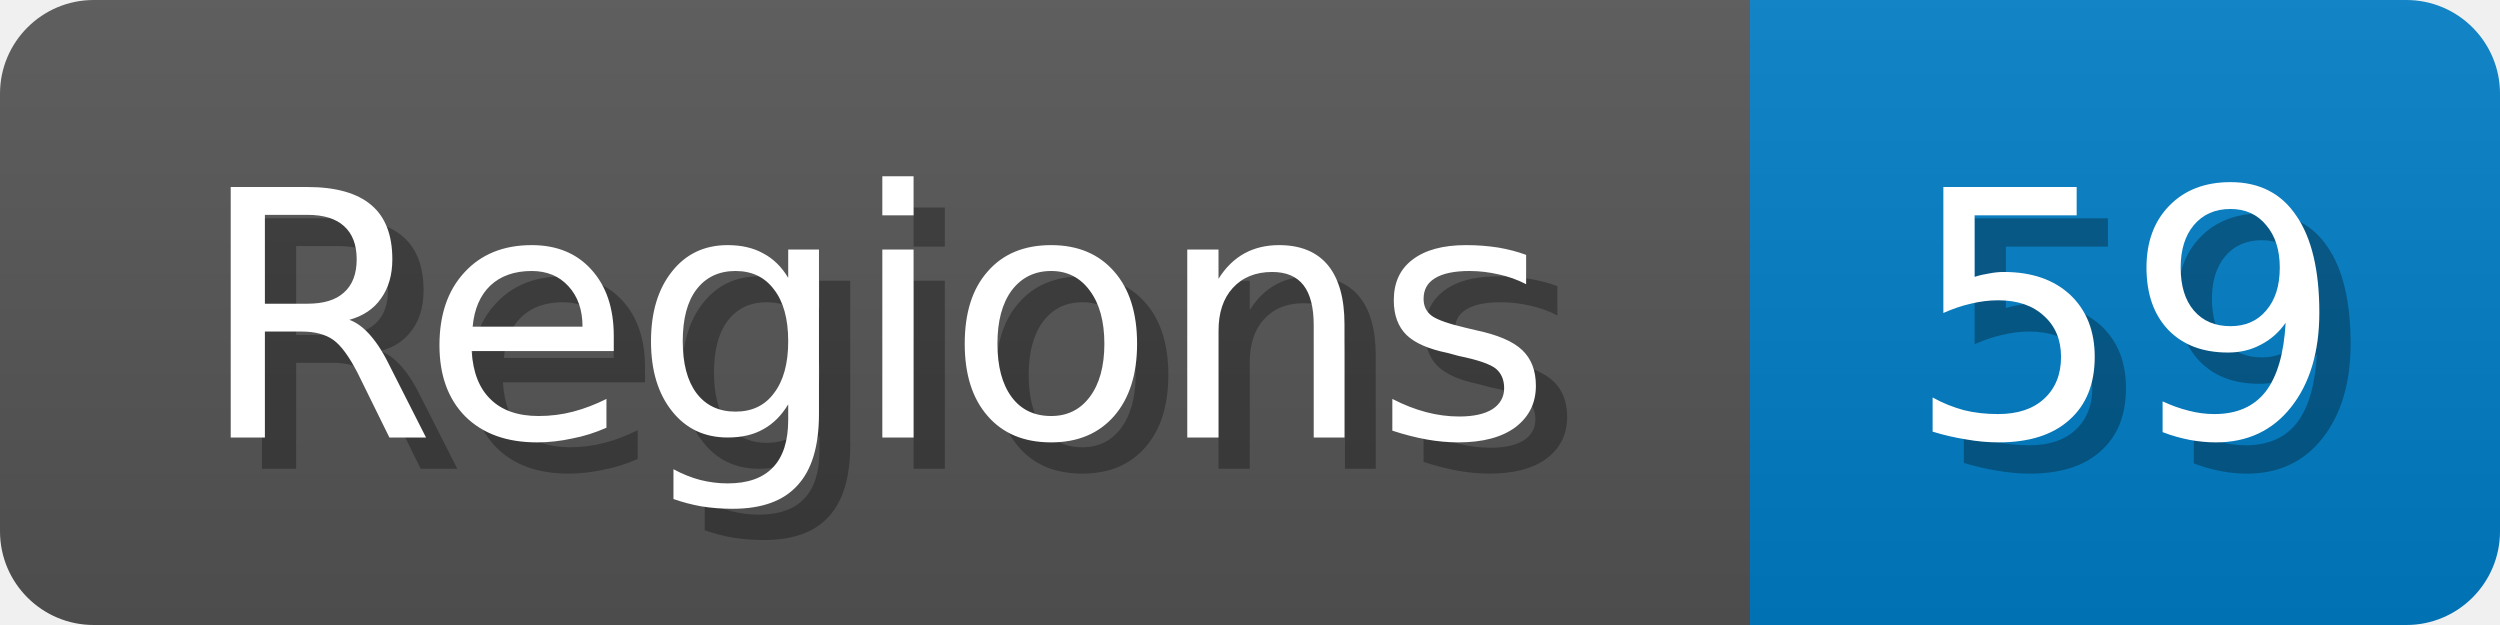
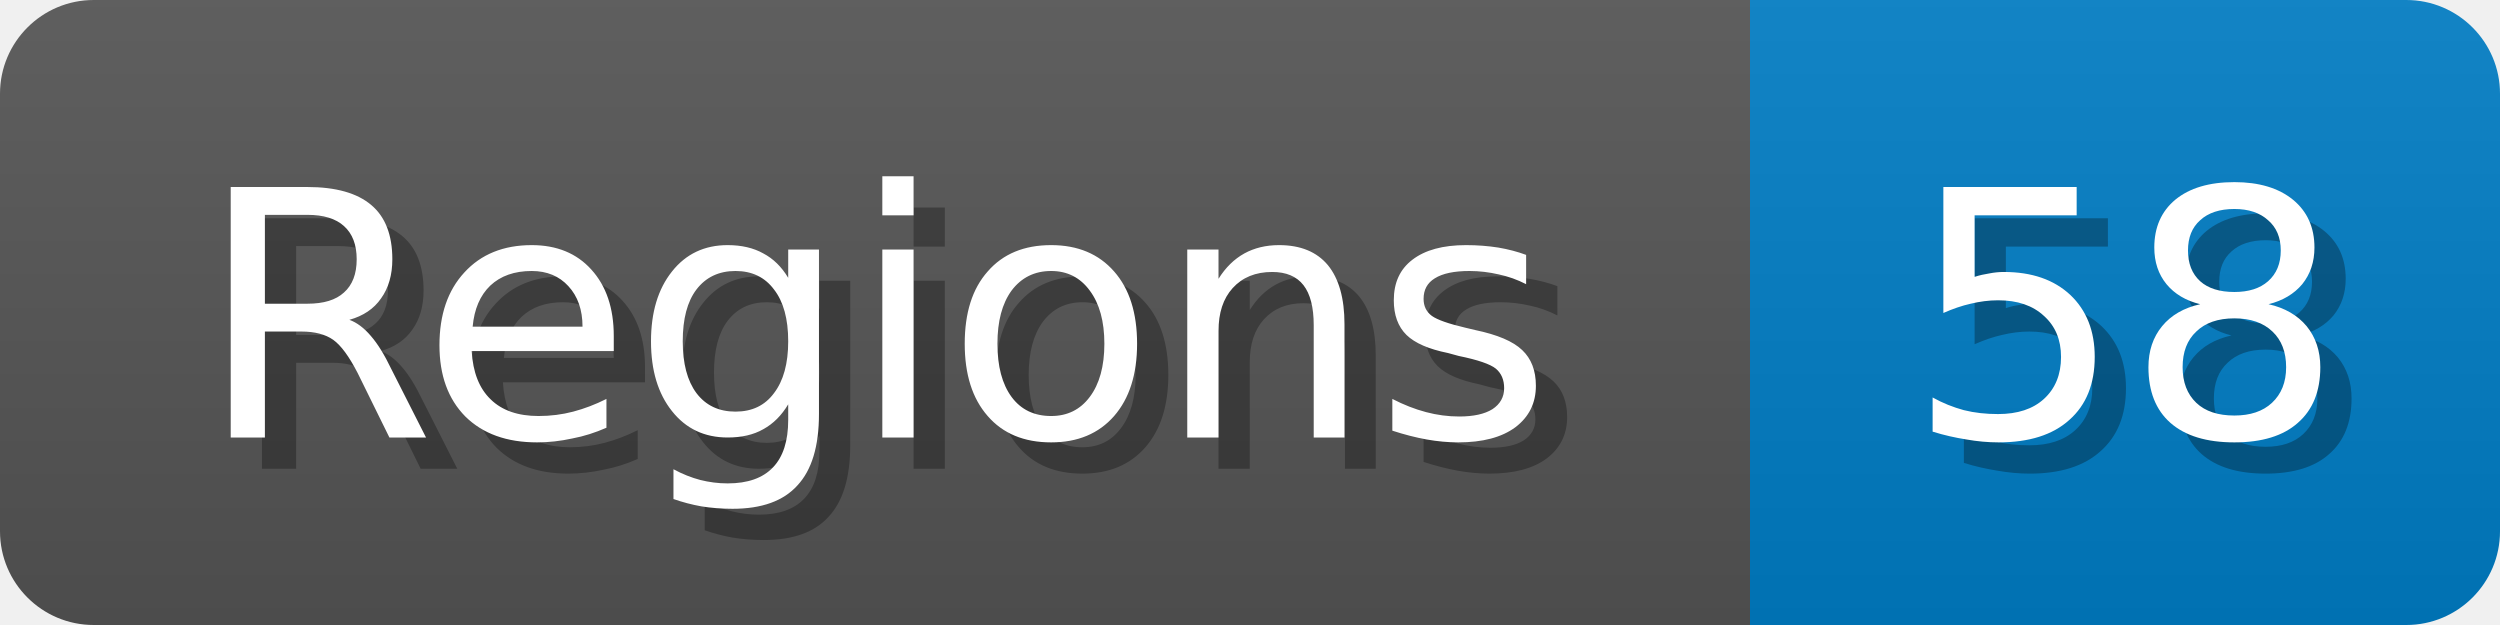
<svg xmlns="http://www.w3.org/2000/svg" width="80" height="20">
  <linearGradient id="b" x2="0" y2="100%">
    <stop offset="0" stop-color="#bbb" stop-opacity=".1" />
    <stop offset="1" stop-opacity=".1" />
  </linearGradient>
  <mask id="anybadge_1">
    <rect width="80" height="20" rx="3" fill="#fff" />
  </mask>
  <g mask="url(#anybadge_1)">
    <path fill="#555" d="M0 0h56v20H0z" />
    <path fill="#007ec6" d="M56 0h24v20H56z" />
    <path fill="url(#b)" d="M0 0h80v20H0z" />
  </g>
  <g fill="#fff" text-anchor="middle" font-family="DejaVu Sans,Verdana,Geneva,sans-serif" font-size="11">
    <text x="29.0" y="15" fill="#010101" fill-opacity=".3">Regions</text>
    <text x="28.0" y="14">Regions</text>
  </g>
  <g fill="#fff" text-anchor="middle" font-family="DejaVu Sans,Verdana,Geneva,sans-serif" font-size="11">
-     <text x="69.0" y="15" fill="#010101" fill-opacity=".3">59</text>
-     <text x="68.0" y="14">59</text>
+     <text x="69.0" y="15" fill="#010101" fill-opacity=".3">58</text>
+     <text x="68.0" y="14">58</text>
  </g>
</svg>
